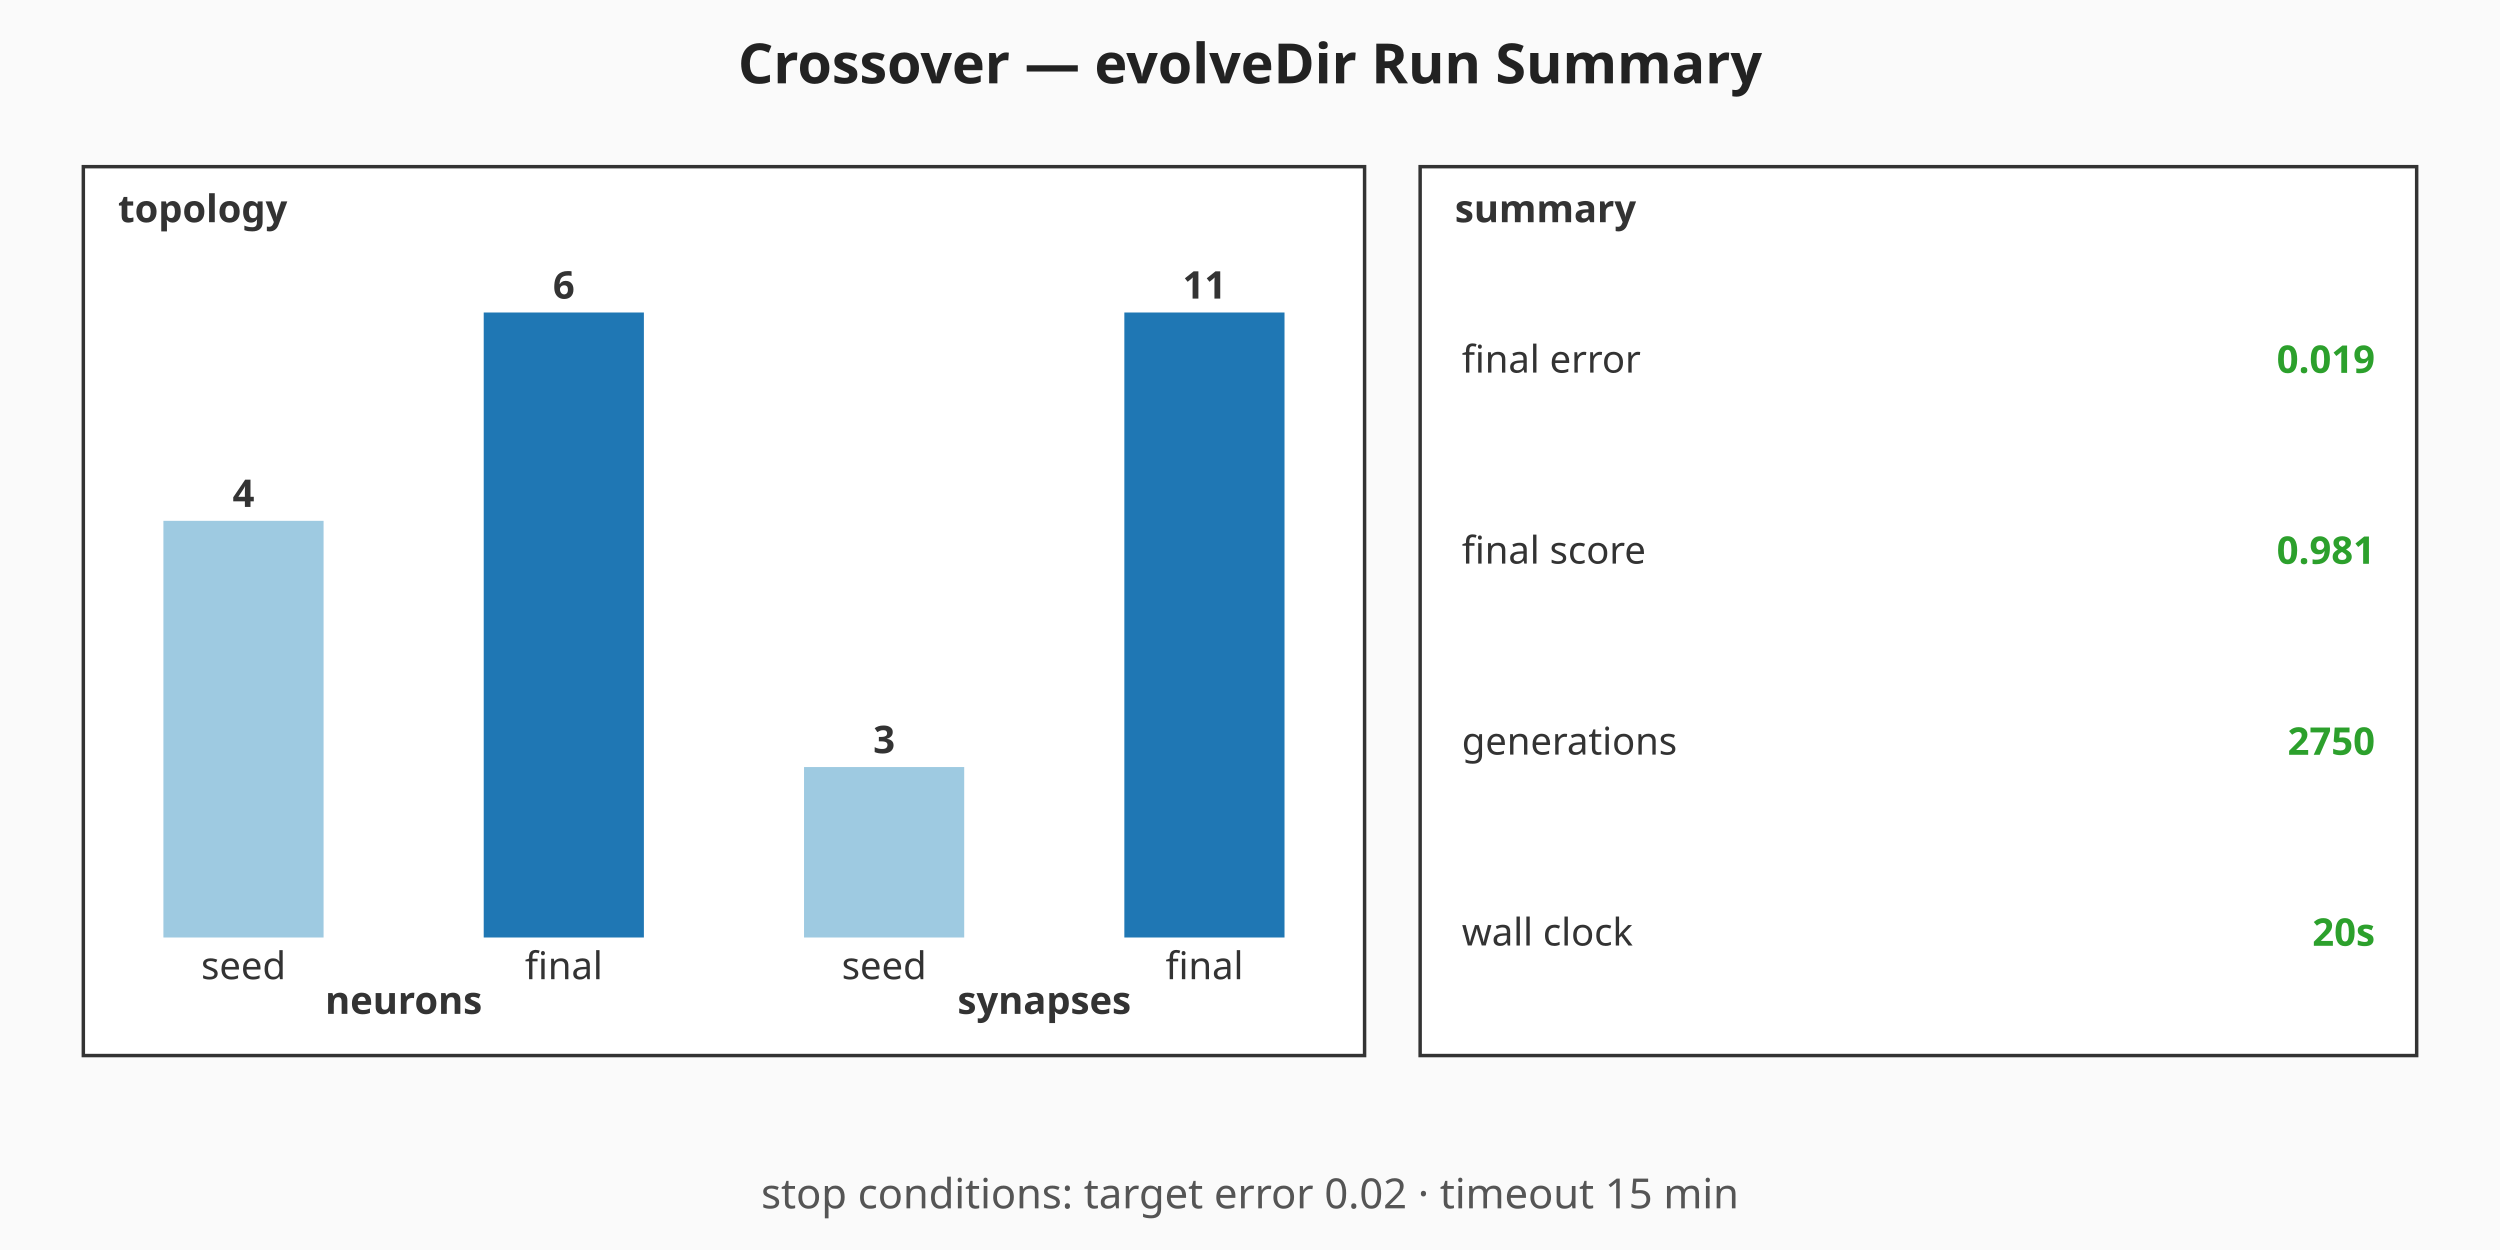
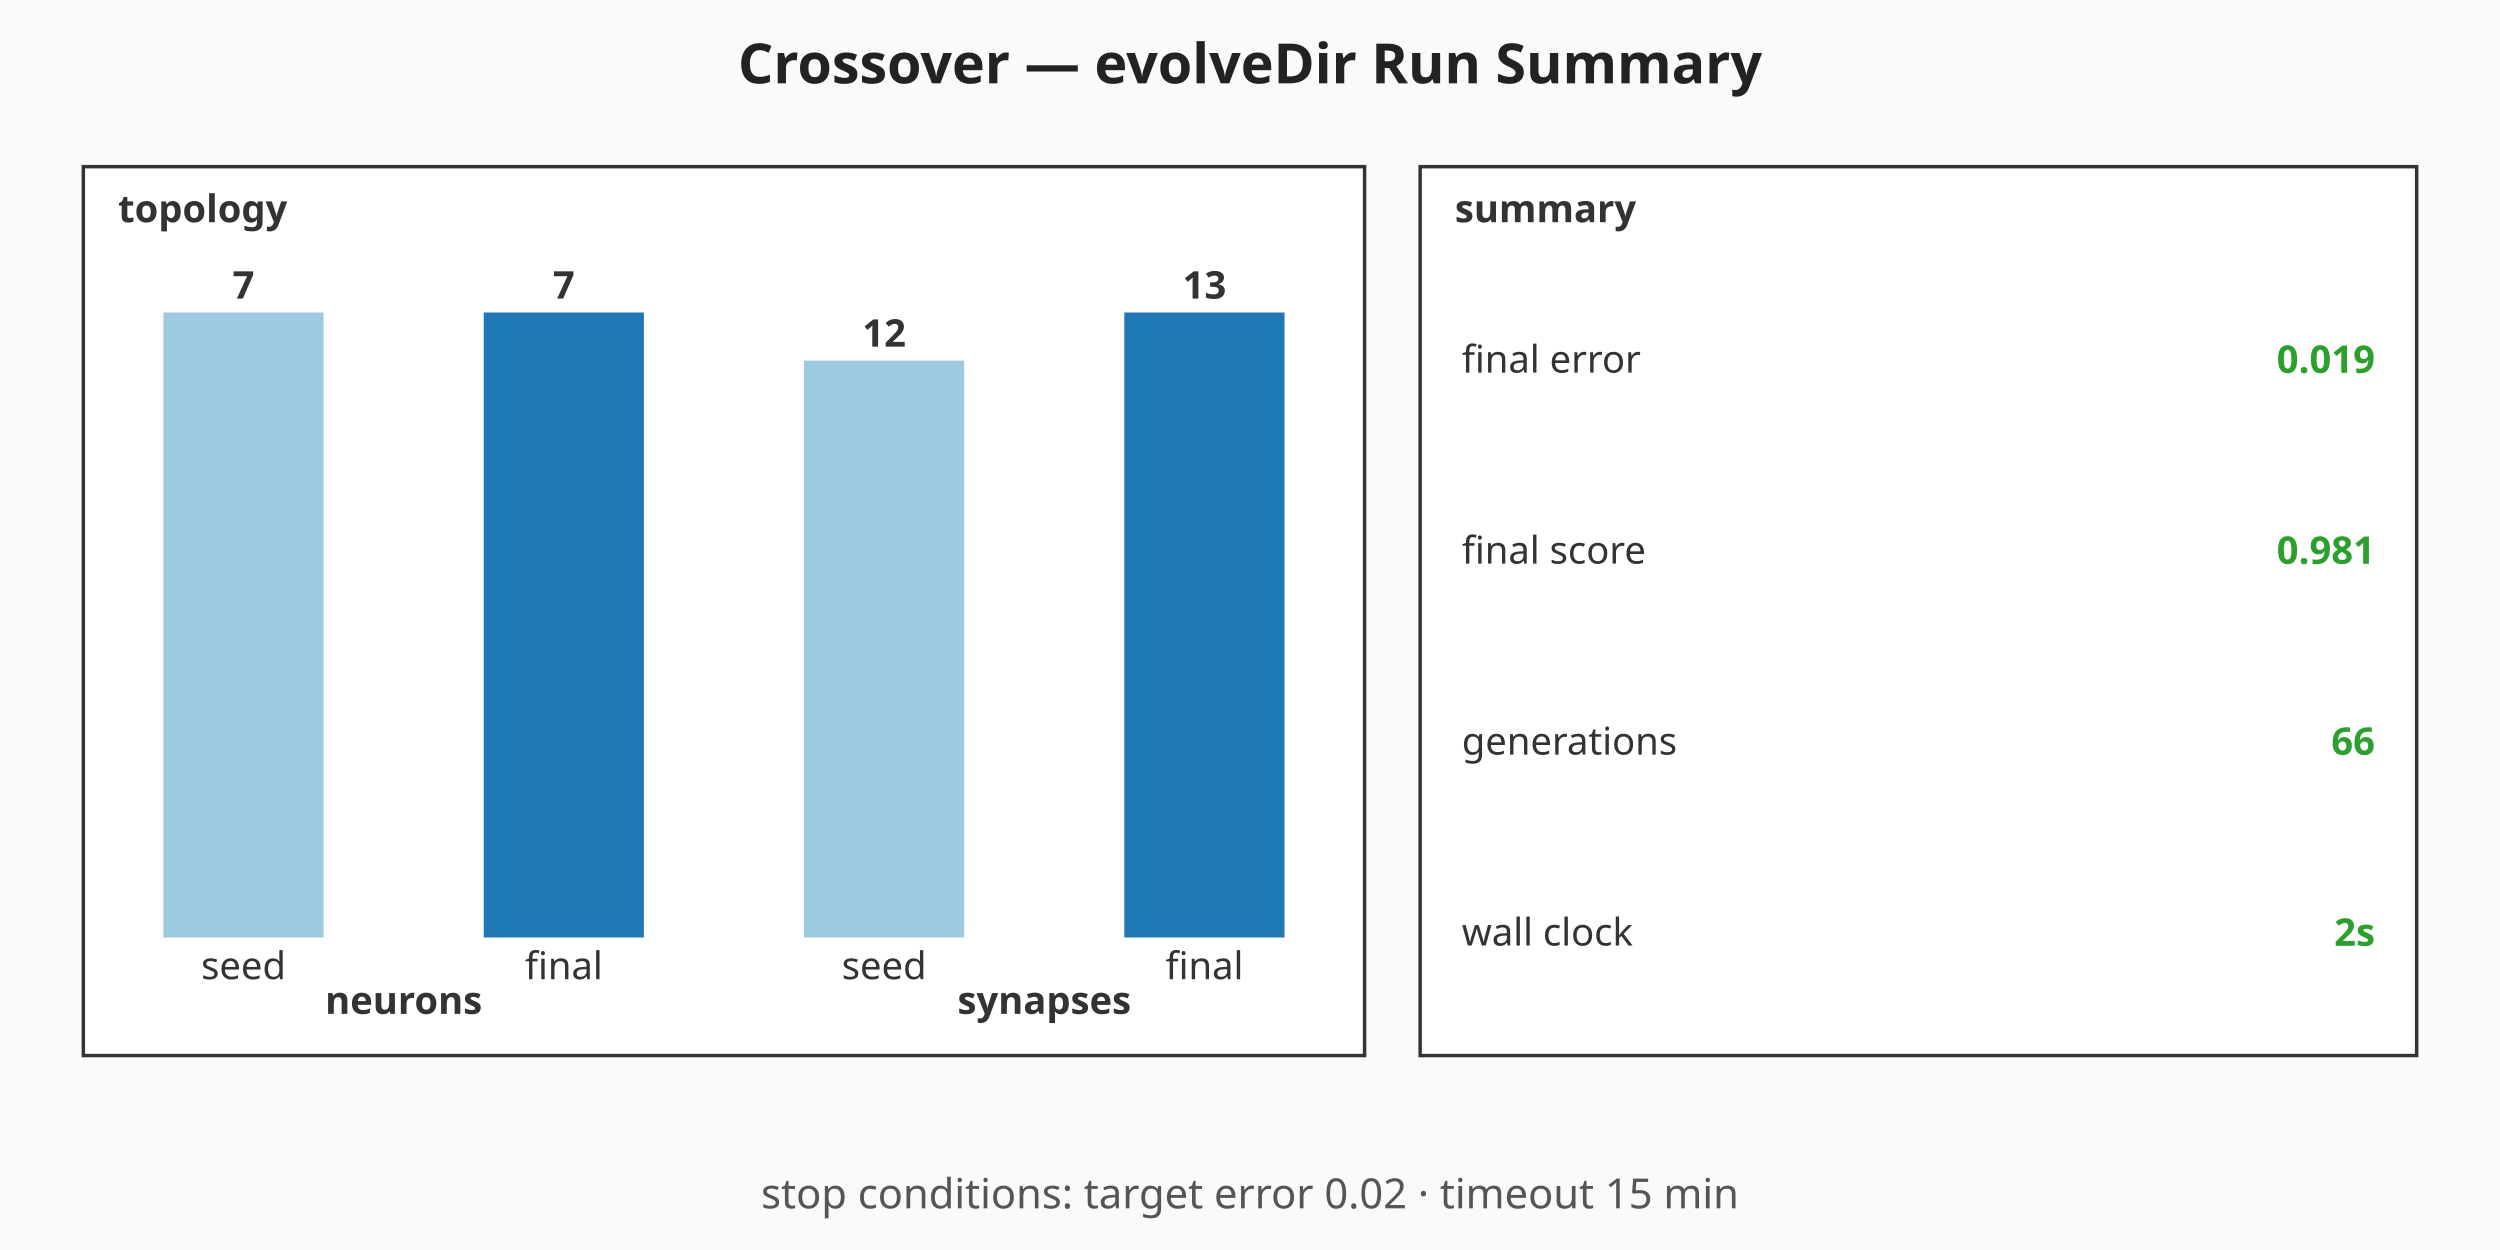
<svg xmlns="http://www.w3.org/2000/svg" viewBox="0 0 720 360" width="720" height="360" role="img" aria-label="Crossover — evolveDir Run Summary summary chart">
  <rect width="720" height="360" fill="#fafafa" />
  <text x="360" y="24" text-anchor="middle" font-family="sans-serif" font-size="16" font-weight="bold" fill="#222">Crossover — evolveDir Run Summary</text>
  <g class="topology" font-family="sans-serif" font-size="11" fill="#333">
    <rect x="24" y="48" width="369" height="256" fill="#ffffff" stroke="#333" stroke-width="1" />
    <text x="34" y="64" font-weight="bold">topology</text>
-     <rect class="topo-bar topo-bar-seed-neurons" x="47.06" y="150" width="46.13" height="120" fill="#9ecae1" />
-     <text x="70.13" y="146" text-anchor="middle" font-weight="bold">4</text>
+     <rect class="topo-bar topo-bar-seed-neurons" x="47.06" y="90" width="46.13" height="180" fill="#9ecae1" />
+     <text x="70.13" y="86" text-anchor="middle" font-weight="bold">7</text>
    <text x="70.13" y="282" text-anchor="middle">seed</text>
    <rect class="topo-bar topo-bar-final-neurons" x="139.31" y="90" width="46.13" height="180" fill="#1f77b4" />
-     <text x="162.38" y="86" text-anchor="middle" font-weight="bold">6</text>
+     <text x="162.38" y="86" text-anchor="middle" font-weight="bold">7</text>
    <text x="162.38" y="282" text-anchor="middle">final</text>
    <text x="116.25" y="292" text-anchor="middle" font-weight="bold">neurons</text>
-     <rect class="topo-bar topo-bar-seed-synapses" x="231.56" y="220.91" width="46.13" height="49.09" fill="#9ecae1" />
-     <text x="254.63" y="216.91" text-anchor="middle" font-weight="bold">3</text>
+     <rect class="topo-bar topo-bar-seed-synapses" x="231.56" y="103.85" width="46.13" height="166.15" fill="#9ecae1" />
+     <text x="254.63" y="99.85" text-anchor="middle" font-weight="bold">12</text>
    <text x="254.63" y="282" text-anchor="middle">seed</text>
    <rect class="topo-bar topo-bar-final-synapses" x="323.81" y="90" width="46.13" height="180" fill="#1f77b4" />
-     <text x="346.88" y="86" text-anchor="middle" font-weight="bold">11</text>
+     <text x="346.88" y="86" text-anchor="middle" font-weight="bold">13</text>
    <text x="346.88" y="282" text-anchor="middle">final</text>
    <text x="300.75" y="292" text-anchor="middle" font-weight="bold">synapses</text>
  </g>
  <g class="callouts" font-family="sans-serif" font-size="11" fill="#333">
    <rect x="409" y="48" width="287" height="256" fill="#ffffff" stroke="#333" stroke-width="1" />
    <text x="419" y="64" font-weight="bold">summary</text>
    <text class="callout-label" x="421" y="103.5" dominant-baseline="middle">final error</text>
    <text class="callout-value" x="684" y="103.5" text-anchor="end" dominant-baseline="middle" font-weight="bold" fill="#2ca02c">0.019</text>
    <text class="callout-label" x="421" y="158.5" dominant-baseline="middle">final score</text>
    <text class="callout-value" x="684" y="158.5" text-anchor="end" dominant-baseline="middle" font-weight="bold" fill="#2ca02c">0.981</text>
    <text class="callout-label" x="421" y="213.5" dominant-baseline="middle">generations</text>
-     <text class="callout-value" x="684" y="213.5" text-anchor="end" dominant-baseline="middle" font-weight="bold" fill="#2ca02c">2750</text>
+     <text class="callout-value" x="684" y="213.5" text-anchor="end" dominant-baseline="middle" font-weight="bold" fill="#2ca02c">66</text>
    <text class="callout-label" x="421" y="268.5" dominant-baseline="middle">wall clock</text>
-     <text class="callout-value" x="684" y="268.5" text-anchor="end" dominant-baseline="middle" font-weight="bold" fill="#2ca02c">20s</text>
+     <text class="callout-value" x="684" y="268.5" text-anchor="end" dominant-baseline="middle" font-weight="bold" fill="#2ca02c">2s</text>
  </g>
  <g class="caption" font-family="sans-serif" font-size="12" fill="#555">
    <text x="360" y="348" text-anchor="middle">stop conditions: target error 0.02 · timeout 15 min</text>
  </g>
</svg>
